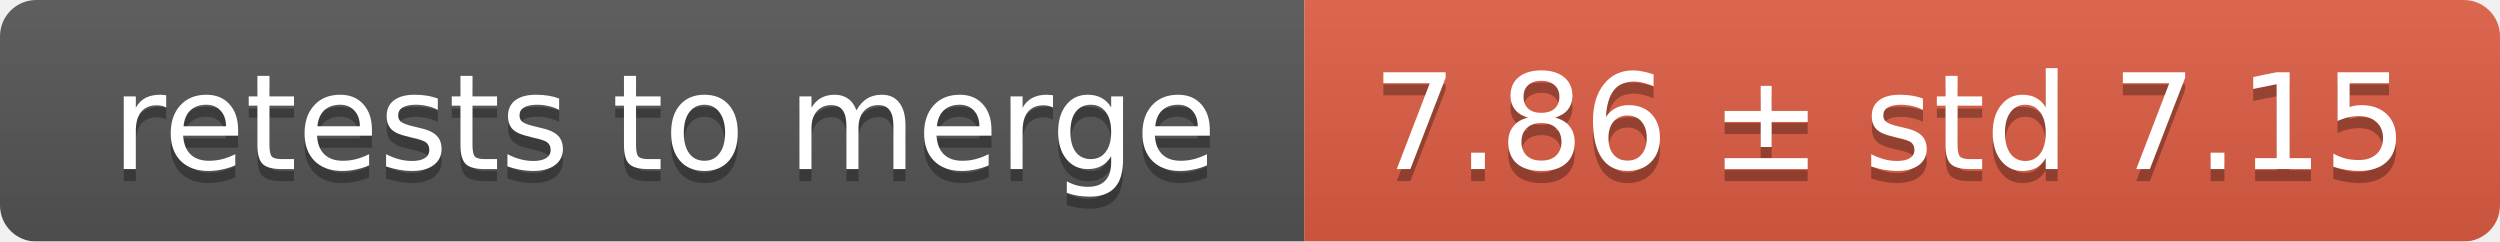
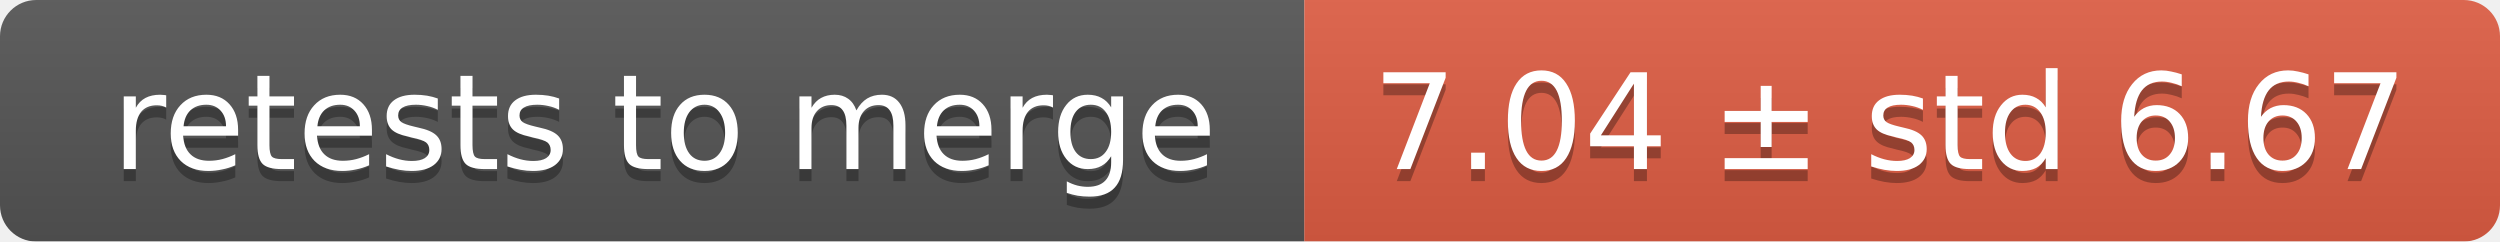
<svg xmlns="http://www.w3.org/2000/svg" width="207" height="20">
  <linearGradient id="smooth" x2="0" y2="100%">
    <stop offset="0" stop-color="#bbb" stop-opacity=".1" />
    <stop offset="1" stop-opacity=".1" />
  </linearGradient>
  <mask id="round">
    <rect width="207" height="20" rx="3" fill="#fff" />
  </mask>
  <g mask="url(#round)">
    <rect width="108" height="20" fill="#555" />
    <rect x="108" width="99" height="20" fill="#e05d44" />
    <rect width="207" height="20" fill="url(#smooth)" />
  </g>
  <g fill="#fff" text-anchor="middle" font-family="DejaVu Sans,Verdana,Geneva,sans-serif" font-size="11">
    <text x="55" y="15" fill="#010101" fill-opacity=".3">retests to merge</text>
    <text x="55" y="14">retests to merge</text>
-     <text x="156.5" y="15" fill="#010101" fill-opacity=".3">7.86 ± std 7.15</text>
-     <text x="156.5" y="14">7.86 ± std 7.15</text>
+     <text x="156.5" y="15" fill="#010101" fill-opacity=".3">7.04 ± std 6.67</text>
+     <text x="156.5" y="14">7.04 ± std 6.67</text>
  </g>
</svg>
